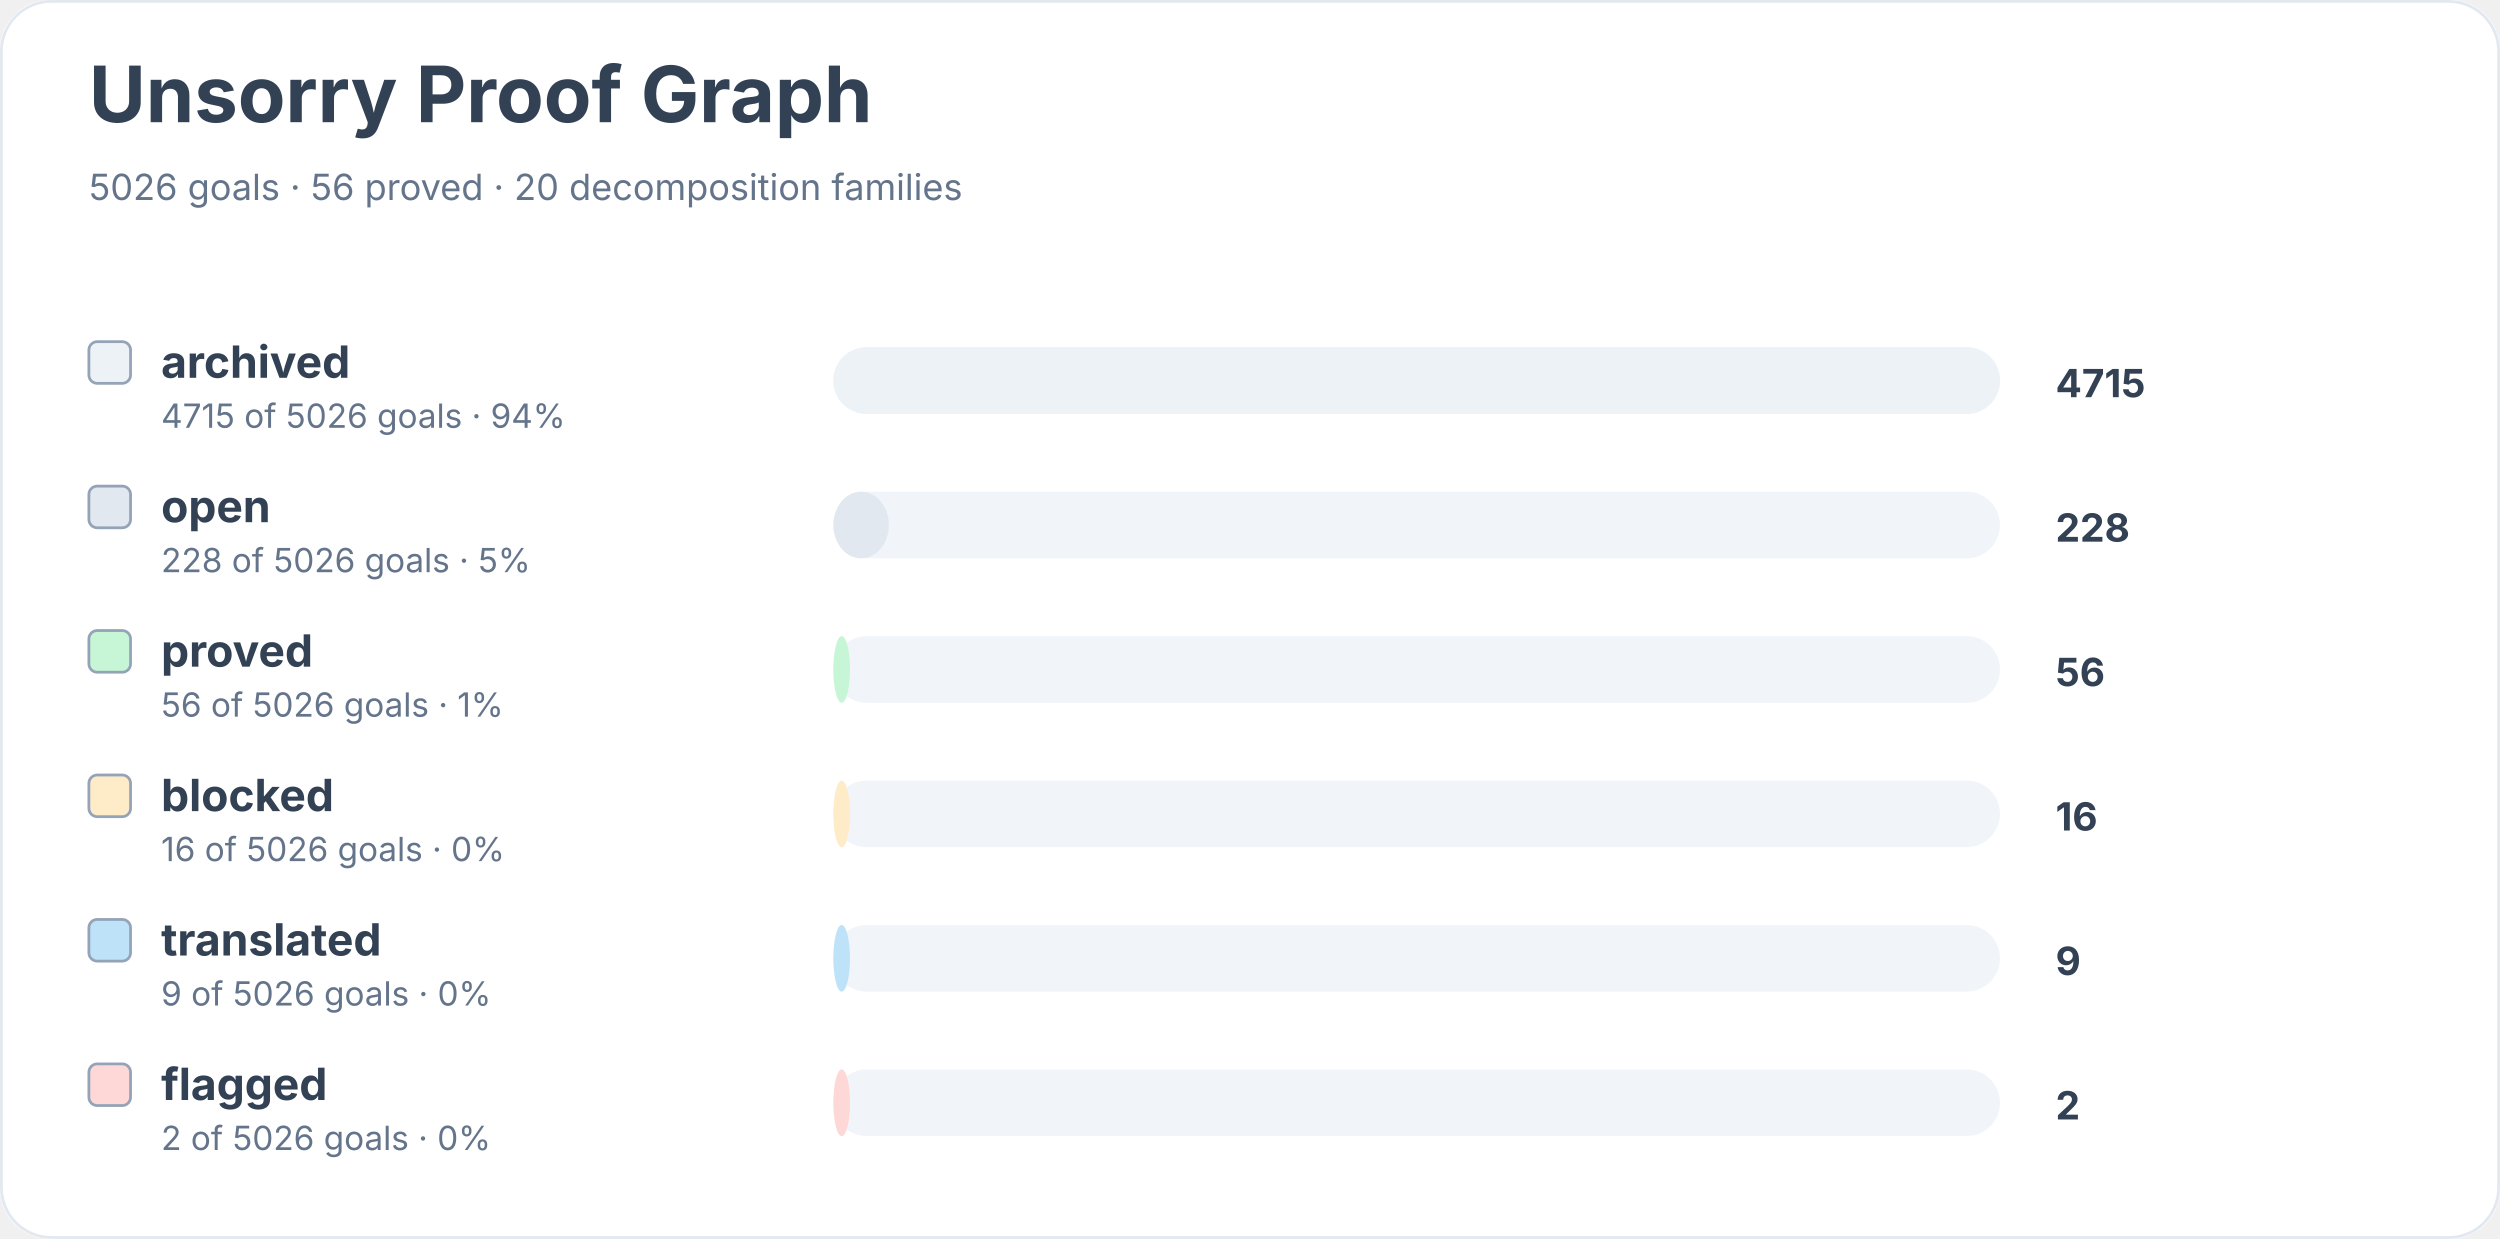
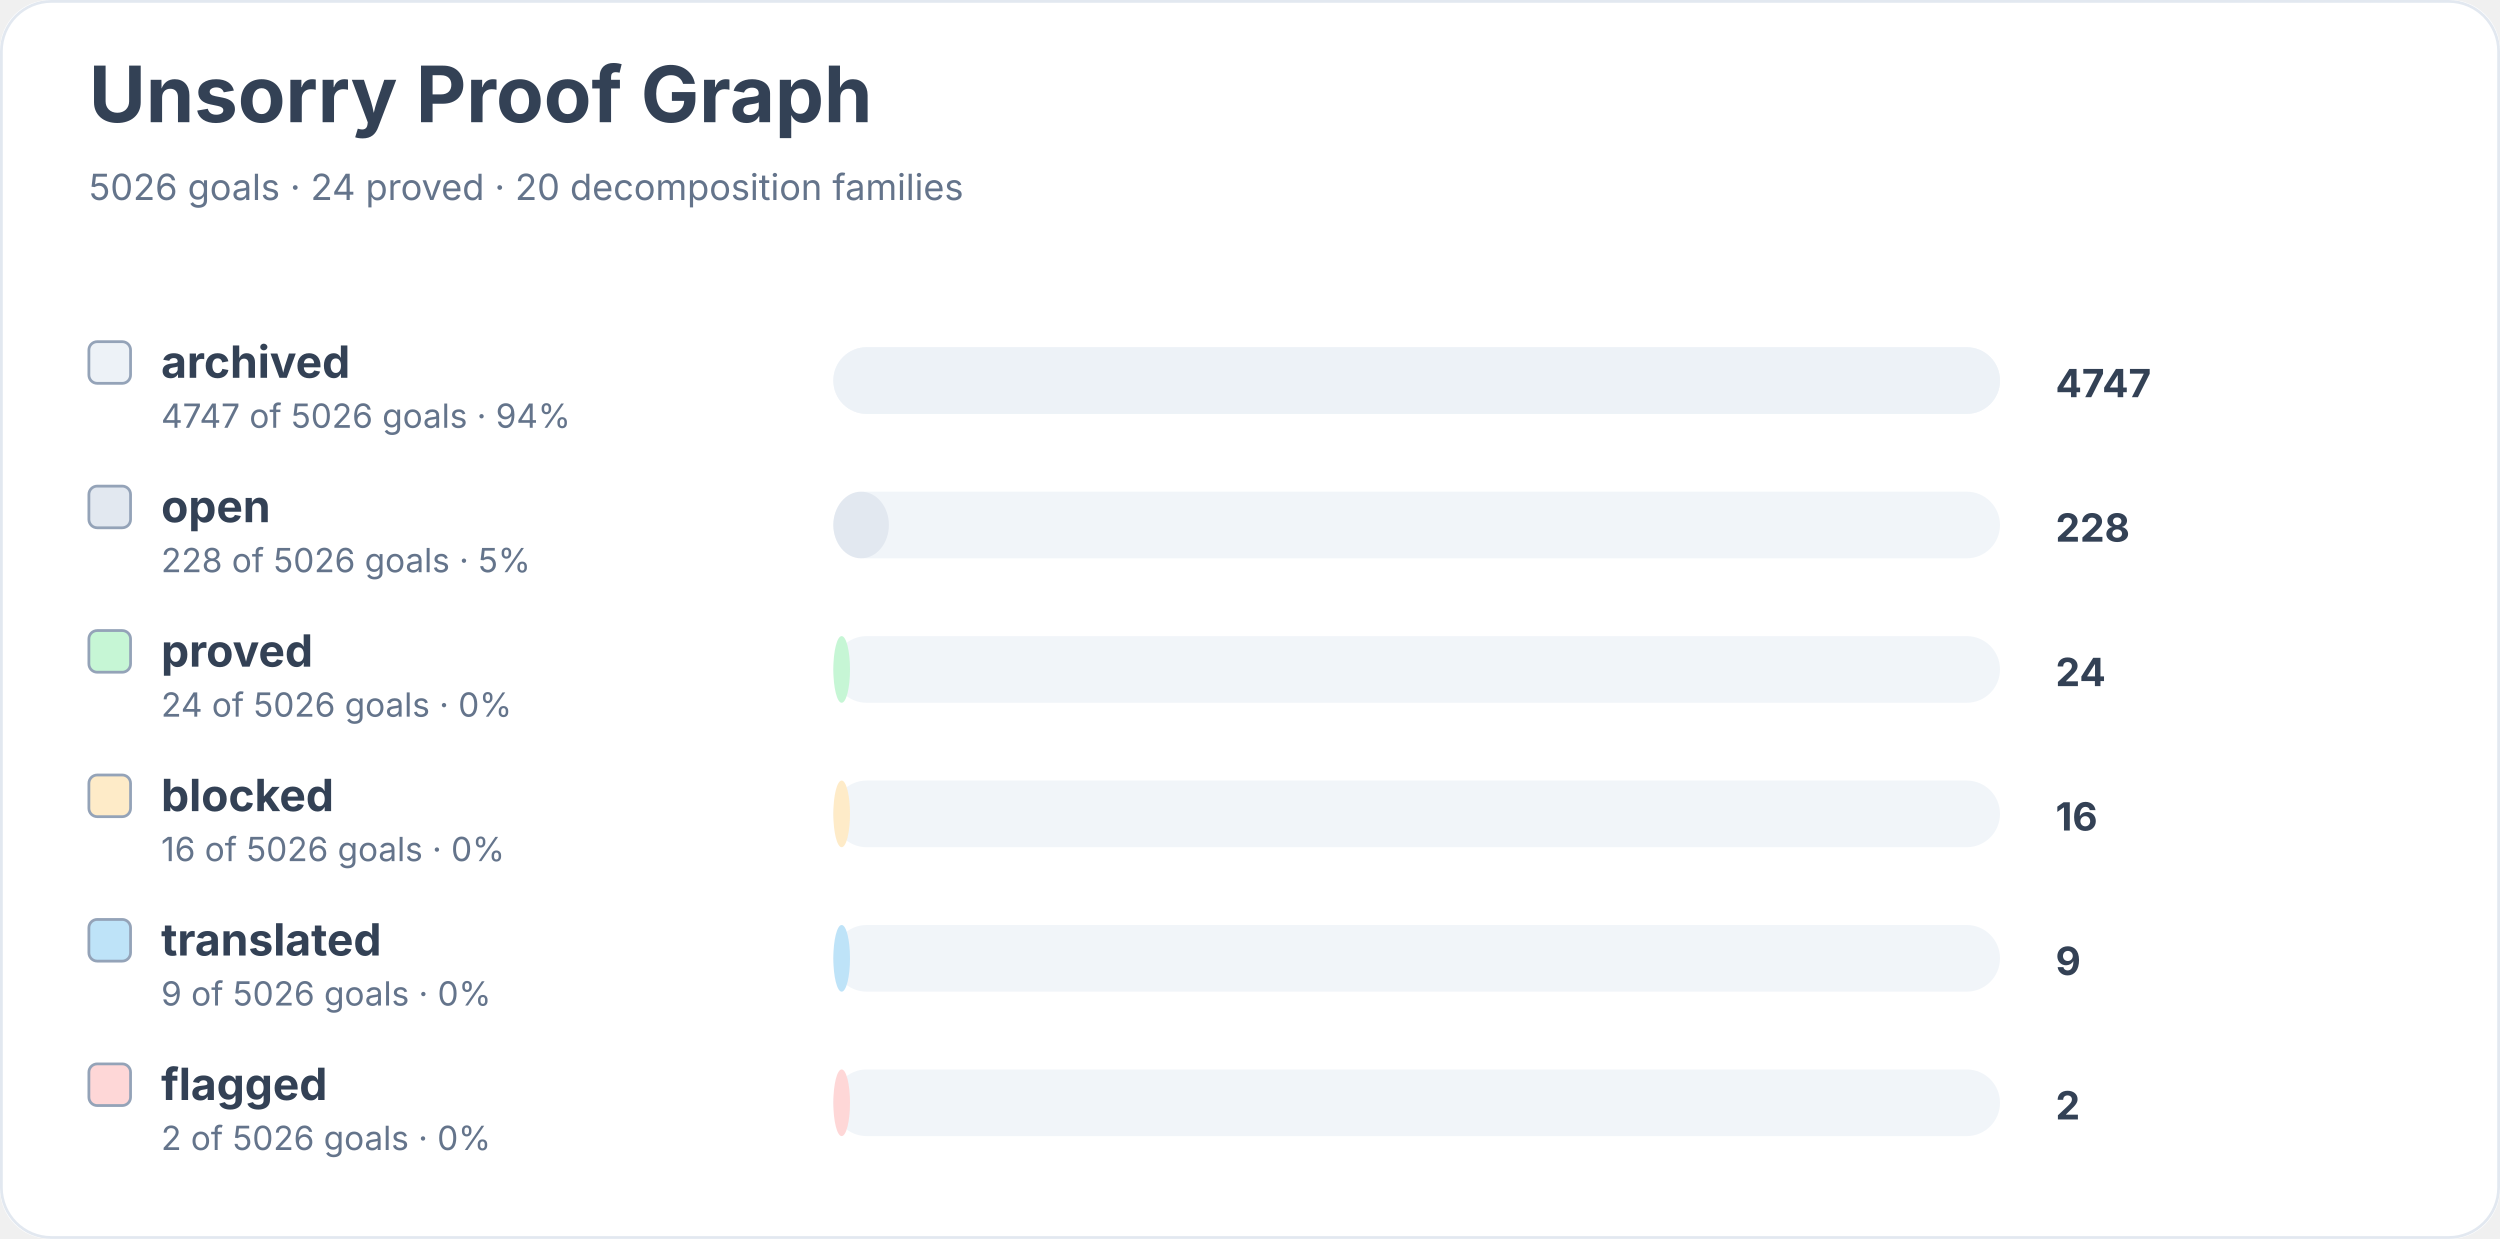
<svg xmlns="http://www.w3.org/2000/svg" width="900" height="446" viewBox="0 0 900 446" role="img" aria-labelledby="title desc">
  <rect width="900" height="100%" rx="18" fill="#ffffff" />
  <rect x="0.5" y="0.5" width="899" height="445" rx="18" fill="none" stroke="#e2e8f0" />
  <text x="32" y="44" font-family="Inter, system-ui, sans-serif" font-size="28" font-weight="700" fill="#334155">Unsorry Proof Graph</text>
-   <text x="32" y="72" font-family="Inter, system-ui, sans-serif" font-size="13" fill="#64748b">5026 goals · 56 proved · 20 decomposition families</text>
+   <text x="32" y="72" font-family="Inter, system-ui, sans-serif" font-size="13" fill="#64748b">5026 goals · 24 proved · 20 decomposition families</text>
  <rect x="32" y="123" width="15" height="15" rx="3" fill="#edf2f7" stroke="#94a3b8" />
  <text x="58" y="136" font-family="Inter, system-ui, sans-serif" font-size="16" font-weight="650" fill="#334155">archived</text>
-   <text x="58" y="154" font-family="Inter, system-ui, sans-serif" font-size="12" fill="#64748b">4715 of 5026 goals · 94%</text>
+   <text x="58" y="154" font-family="Inter, system-ui, sans-serif" font-size="12" fill="#64748b">4747 of 5026 goals · 94%</text>
  <rect x="300" y="125" width="420" height="24" rx="12" fill="#f1f5f9" />
  <rect x="300" y="125" width="420" height="24" rx="12" fill="#edf2f7" />
-   <text x="740" y="143" font-family="Inter, system-ui, sans-serif" font-size="14" font-weight="700" fill="#334155">4715</text>
+   <text x="740" y="143" font-family="Inter, system-ui, sans-serif" font-size="14" font-weight="700" fill="#334155">4747</text>
  <rect x="32" y="175" width="15" height="15" rx="3" fill="#e2e8f0" stroke="#94a3b8" />
  <text x="58" y="188" font-family="Inter, system-ui, sans-serif" font-size="16" font-weight="650" fill="#334155">open</text>
  <text x="58" y="206" font-family="Inter, system-ui, sans-serif" font-size="12" fill="#64748b">228 of 5026 goals · 5%</text>
  <rect x="300" y="177" width="420" height="24" rx="12" fill="#f1f5f9" />
  <rect x="300" y="177" width="20" height="24" rx="12" fill="#e2e8f0" />
  <text x="740" y="195" font-family="Inter, system-ui, sans-serif" font-size="14" font-weight="700" fill="#334155">228</text>
  <rect x="32" y="227" width="15" height="15" rx="3" fill="#c6f6d5" stroke="#94a3b8" />
  <text x="58" y="240" font-family="Inter, system-ui, sans-serif" font-size="16" font-weight="650" fill="#334155">proved</text>
-   <text x="58" y="258" font-family="Inter, system-ui, sans-serif" font-size="12" fill="#64748b">56 of 5026 goals · 1%</text>
+   <text x="58" y="258" font-family="Inter, system-ui, sans-serif" font-size="12" fill="#64748b">24 of 5026 goals · 0%</text>
  <rect x="300" y="229" width="420" height="24" rx="12" fill="#f1f5f9" />
  <rect x="300" y="229" width="6" height="24" rx="12" fill="#c6f6d5" />
-   <text x="740" y="247" font-family="Inter, system-ui, sans-serif" font-size="14" font-weight="700" fill="#334155">56</text>
+   <text x="740" y="247" font-family="Inter, system-ui, sans-serif" font-size="14" font-weight="700" fill="#334155">24</text>
  <rect x="32" y="279" width="15" height="15" rx="3" fill="#feebc8" stroke="#94a3b8" />
  <text x="58" y="292" font-family="Inter, system-ui, sans-serif" font-size="16" font-weight="650" fill="#334155">blocked</text>
  <text x="58" y="310" font-family="Inter, system-ui, sans-serif" font-size="12" fill="#64748b">16 of 5026 goals · 0%</text>
  <rect x="300" y="281" width="420" height="24" rx="12" fill="#f1f5f9" />
  <rect x="300" y="281" width="6" height="24" rx="12" fill="#feebc8" />
  <text x="740" y="299" font-family="Inter, system-ui, sans-serif" font-size="14" font-weight="700" fill="#334155">16</text>
  <rect x="32" y="331" width="15" height="15" rx="3" fill="#bee3f8" stroke="#94a3b8" />
  <text x="58" y="344" font-family="Inter, system-ui, sans-serif" font-size="16" font-weight="650" fill="#334155">translated</text>
  <text x="58" y="362" font-family="Inter, system-ui, sans-serif" font-size="12" fill="#64748b">9 of 5026 goals · 0%</text>
  <rect x="300" y="333" width="420" height="24" rx="12" fill="#f1f5f9" />
  <rect x="300" y="333" width="6" height="24" rx="12" fill="#bee3f8" />
  <text x="740" y="351" font-family="Inter, system-ui, sans-serif" font-size="14" font-weight="700" fill="#334155">9</text>
  <rect x="32" y="383" width="15" height="15" rx="3" fill="#fed7d7" stroke="#94a3b8" />
  <text x="58" y="396" font-family="Inter, system-ui, sans-serif" font-size="16" font-weight="650" fill="#334155">flagged</text>
  <text x="58" y="414" font-family="Inter, system-ui, sans-serif" font-size="12" fill="#64748b">2 of 5026 goals · 0%</text>
  <rect x="300" y="385" width="420" height="24" rx="12" fill="#f1f5f9" />
  <rect x="300" y="385" width="6" height="24" rx="12" fill="#fed7d7" />
  <text x="740" y="403" font-family="Inter, system-ui, sans-serif" font-size="14" font-weight="700" fill="#334155">2</text>
</svg>
